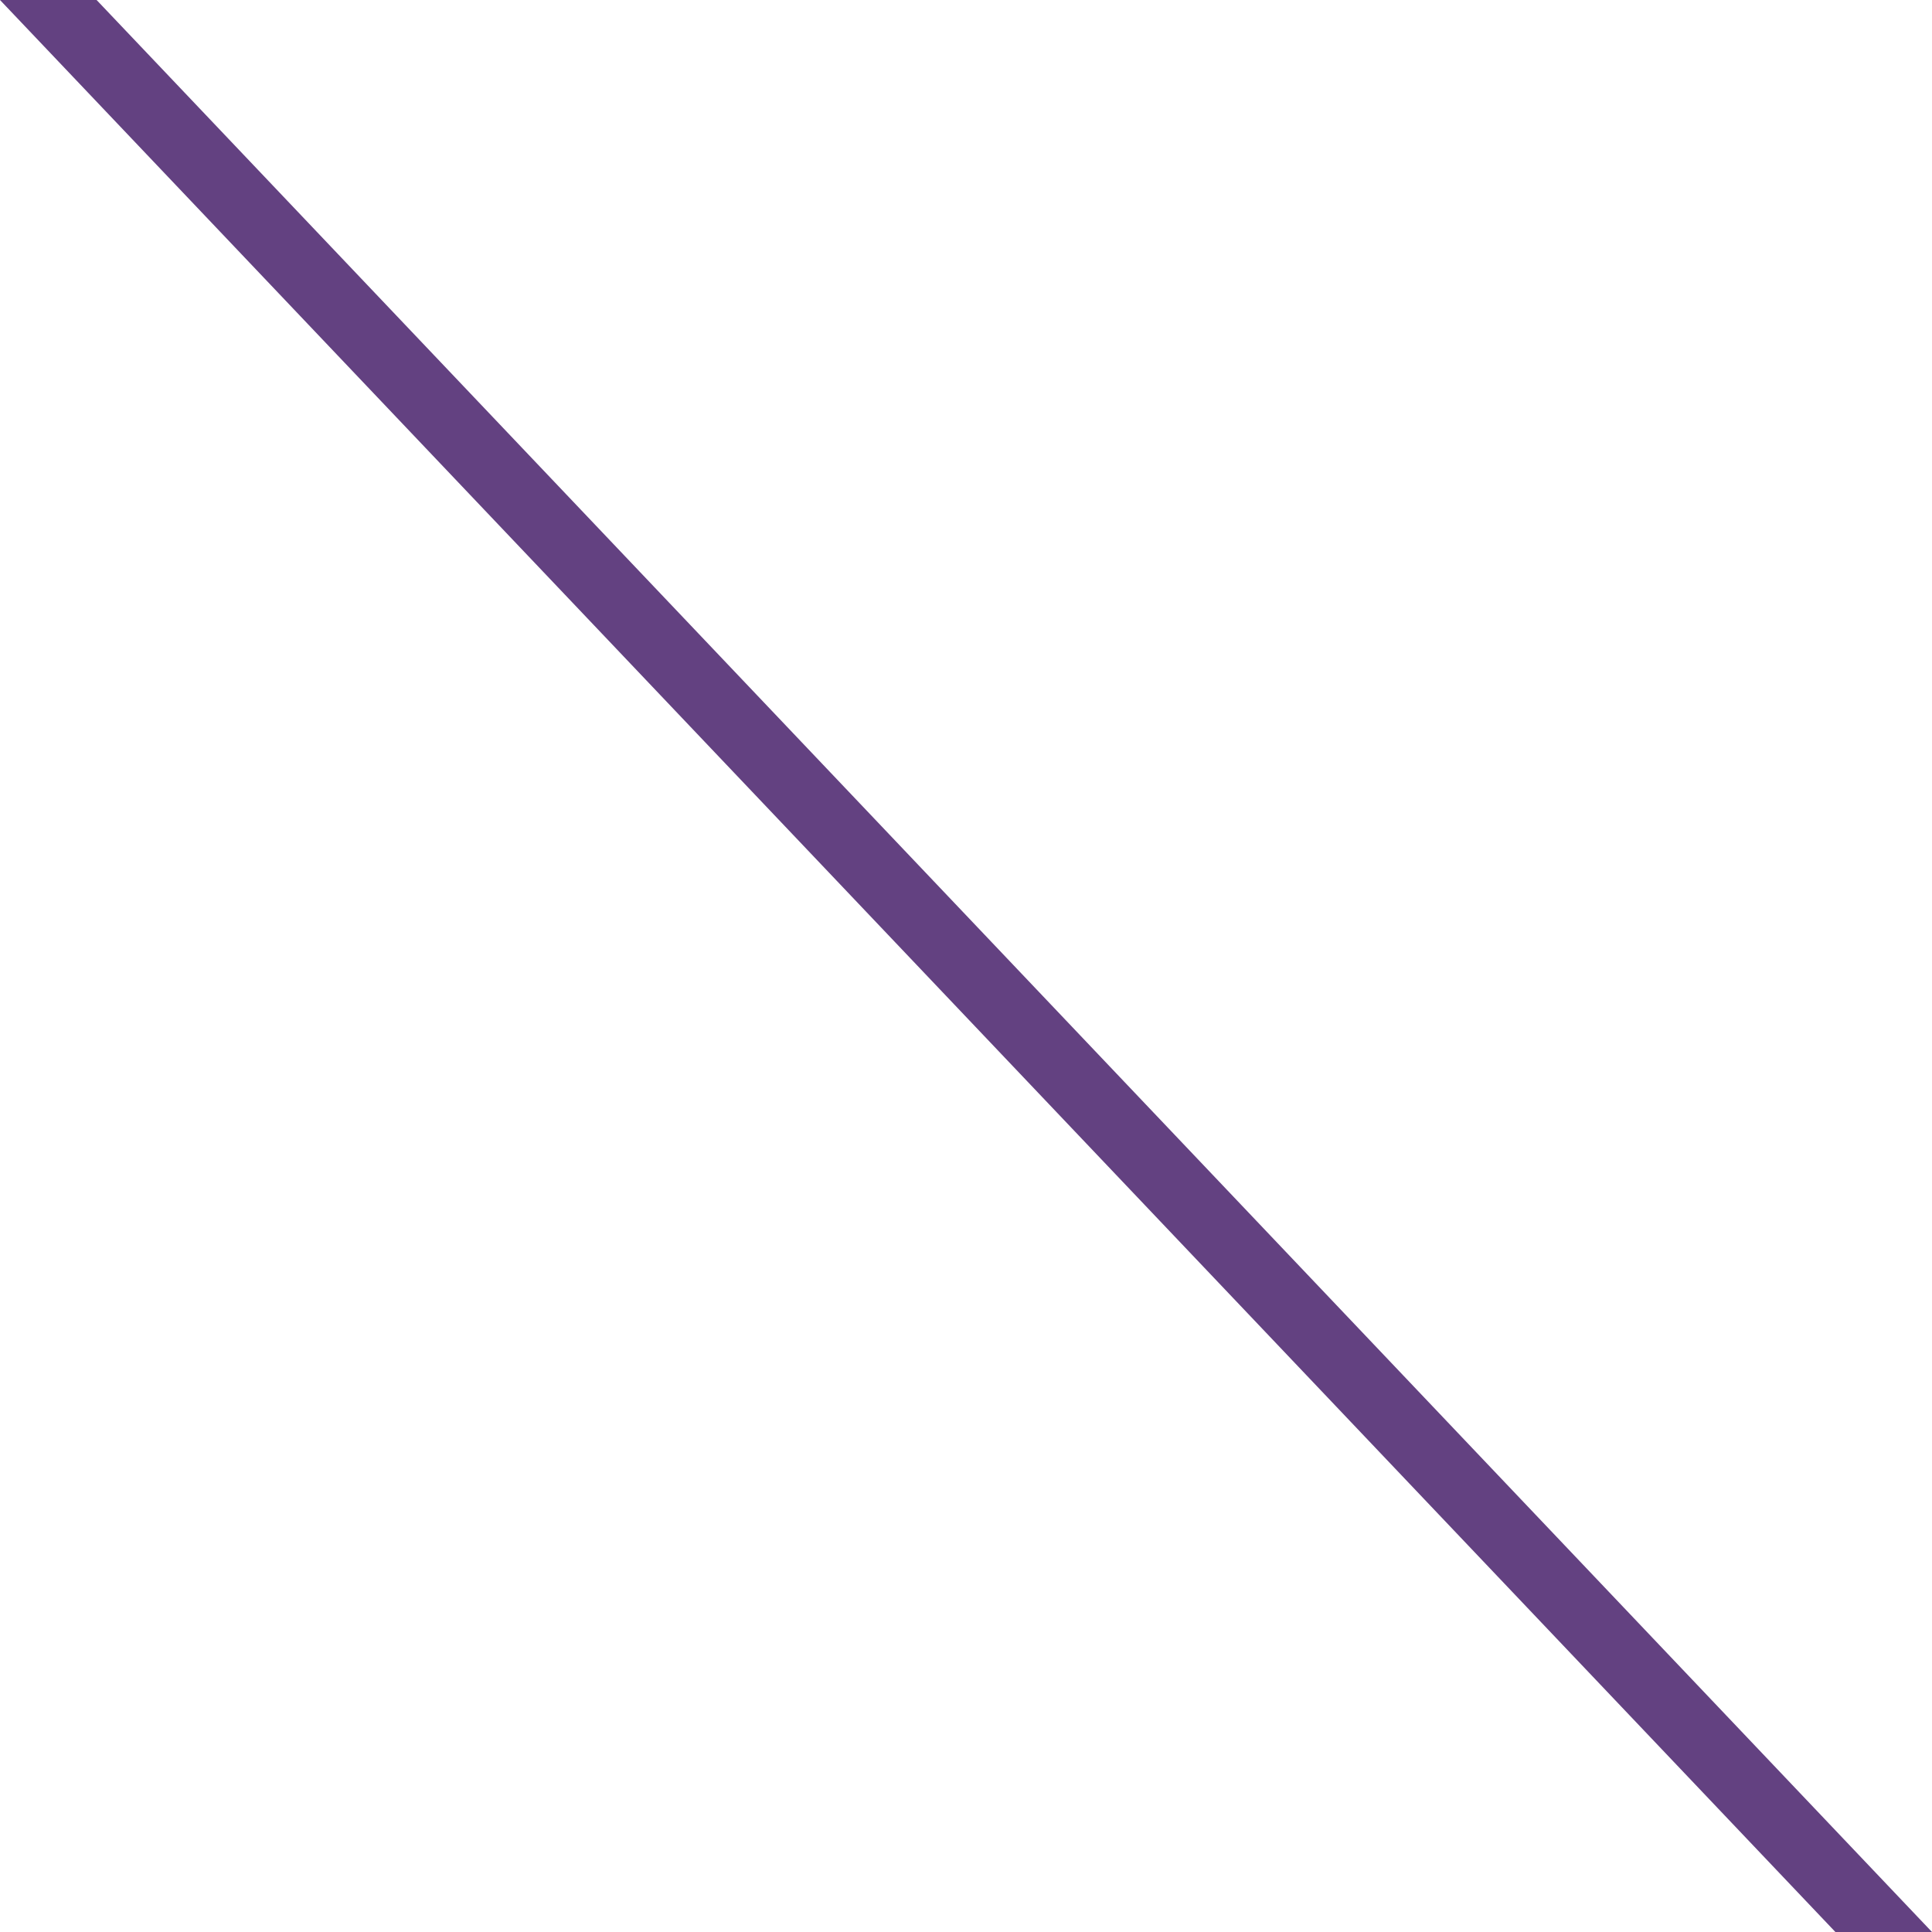
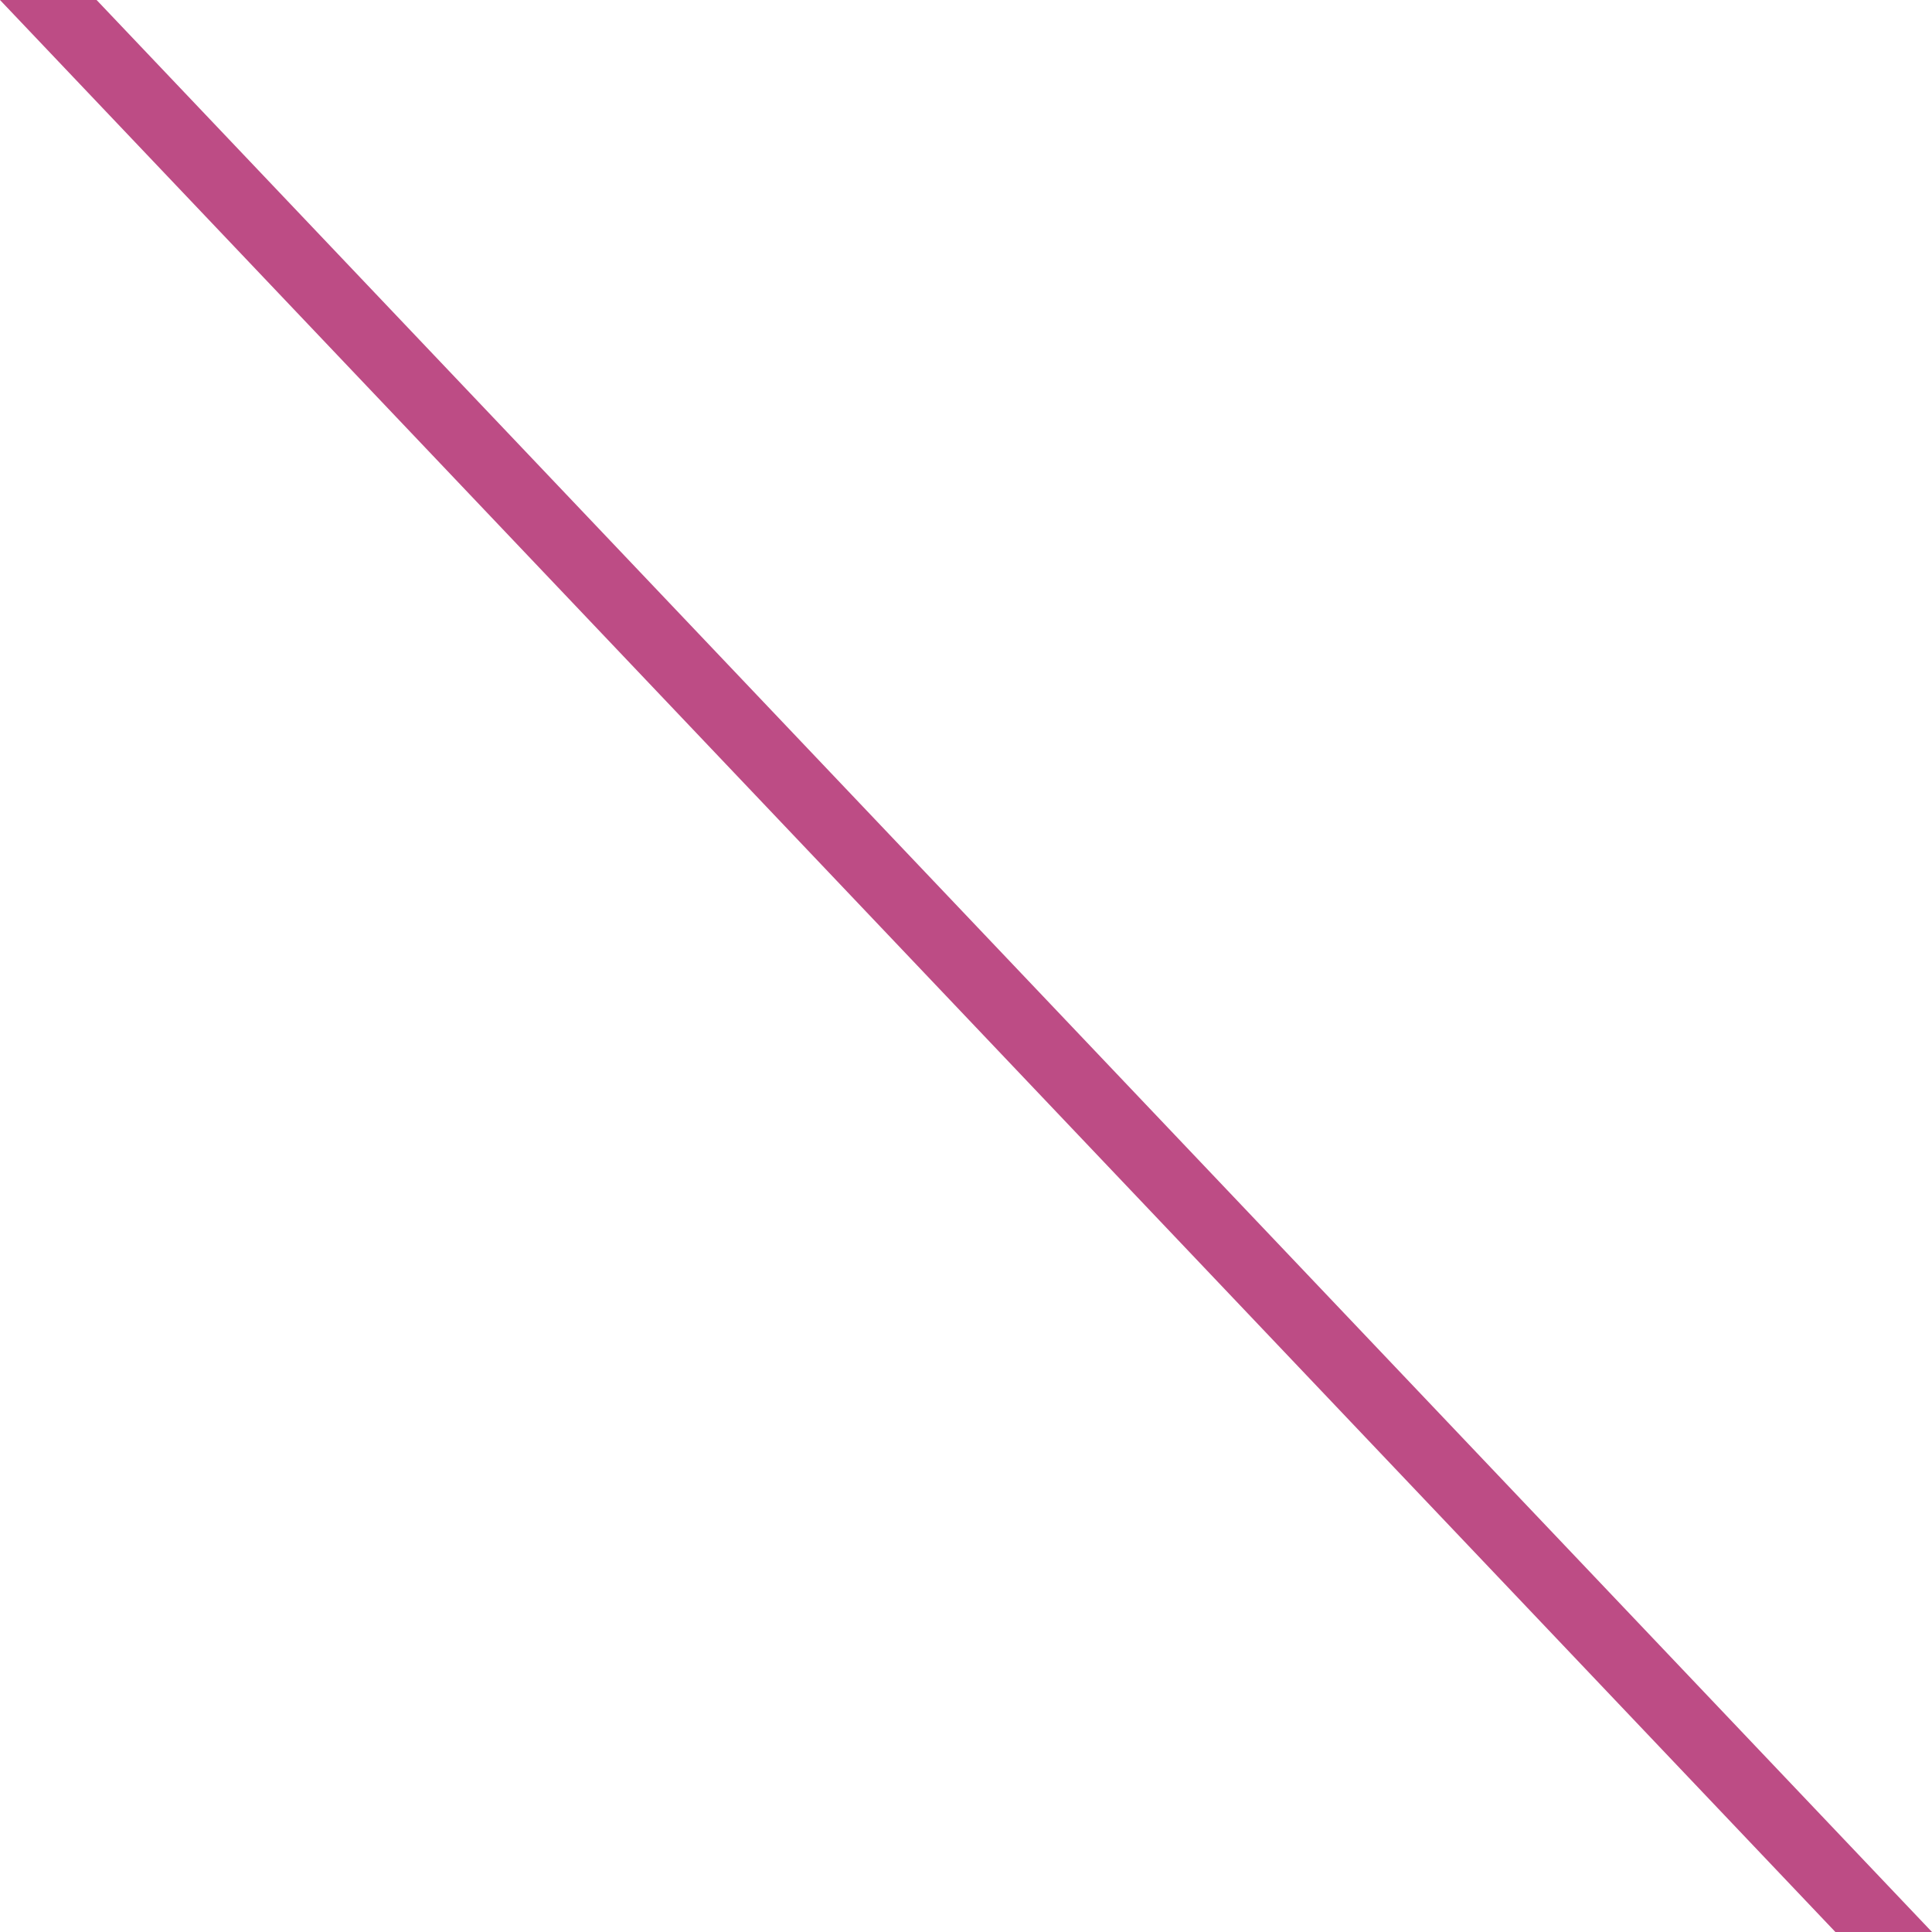
- <svg xmlns="http://www.w3.org/2000/svg" height="2000" width="2000">
-   <polygon points="0,0 100,0 2000,2000 1900,2000" fill="#634181" />
+ <svg xmlns="http://www.w3.org/2000/svg" width="2000" height="2000" viewBox="0 0 2000 2000" fill="none">
+   <path d="M0 0H100L2000 2000H1900L0 0Z" fill="#BD4C85" />
</svg>
